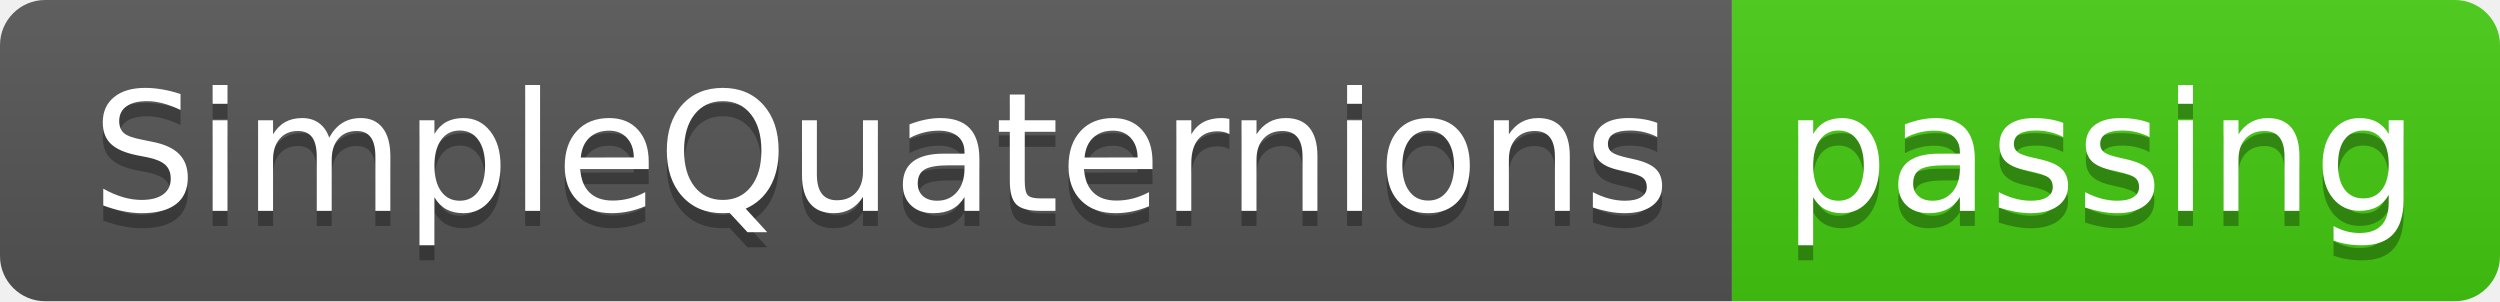
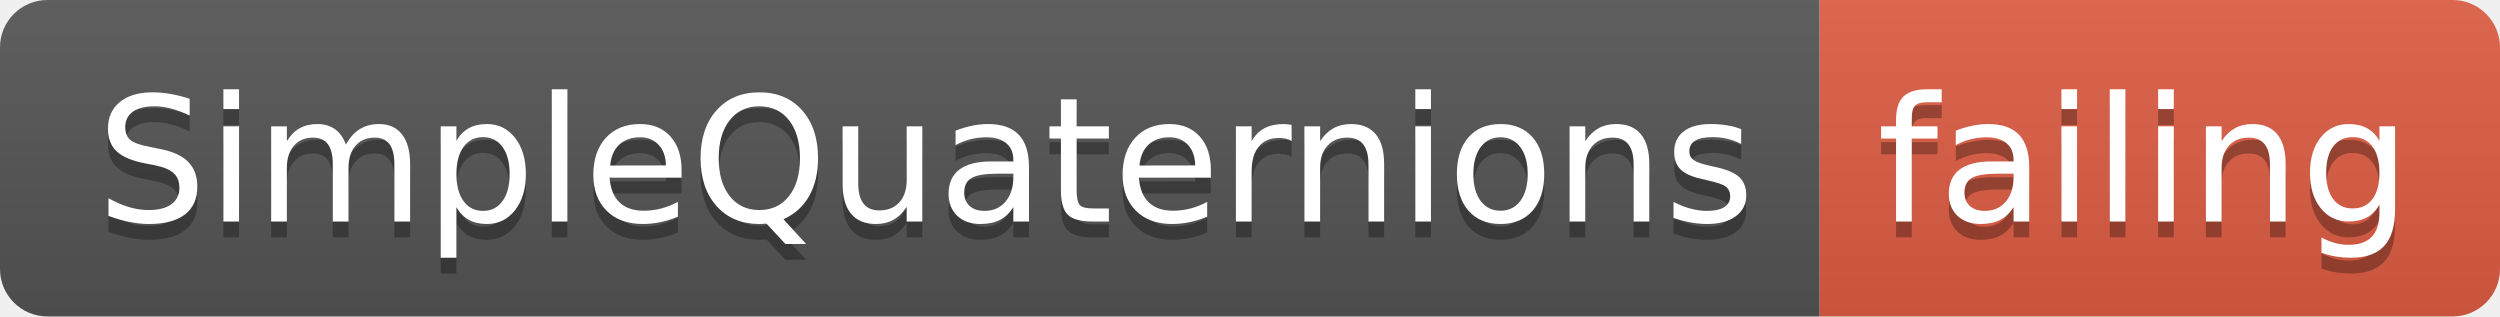
- <svg xmlns="http://www.w3.org/2000/svg" width="166" height="20">
+ <svg xmlns="http://www.w3.org/2000/svg" width="158" height="20">
  <linearGradient id="smooth" x2="0" y2="100%">
    <stop offset="0" stop-color="#bbb" stop-opacity=".1" />
    <stop offset="1" stop-opacity=".1" />
  </linearGradient>
  <clipPath id="round">
-     <rect width="166" height="20" rx="3" fill="#fff" />
+     <rect width="158" height="20" rx="3" fill="#fff" />
  </clipPath>
  <g clip-path="url(#round)">
    <rect width="115" height="20" fill="#555" />
-     <rect x="115" width="51" height="20" fill="#4c1" />
-     <rect width="166" height="20" fill="url(#smooth)" />
+     <rect x="115" width="43" height="20" fill="#e05d44" />
+     <rect width="158" height="20" fill="url(#smooth)" />
  </g>
  <g fill="#fff" text-anchor="middle" font-family="DejaVu Sans,Verdana,Geneva,sans-serif" font-size="110">
    <text x="585" y="150" fill="#010101" fill-opacity=".3" transform="scale(0.1)" textLength="1050" lengthAdjust="spacing">SimpleQuaternions</text>
    <text x="585" y="140" transform="scale(0.1)" textLength="1050" lengthAdjust="spacing">SimpleQuaternions</text>
-     <text x="1395" y="150" fill="#010101" fill-opacity=".3" transform="scale(0.1)" textLength="410" lengthAdjust="spacing">passing</text>
-     <text x="1395" y="140" transform="scale(0.1)" textLength="410" lengthAdjust="spacing">passing</text>
+     <text x="1355" y="150" fill="#010101" fill-opacity=".3" transform="scale(0.1)" textLength="330" lengthAdjust="spacing">failing</text>
+     <text x="1355" y="140" transform="scale(0.1)" textLength="330" lengthAdjust="spacing">failing</text>
  </g>
</svg>
